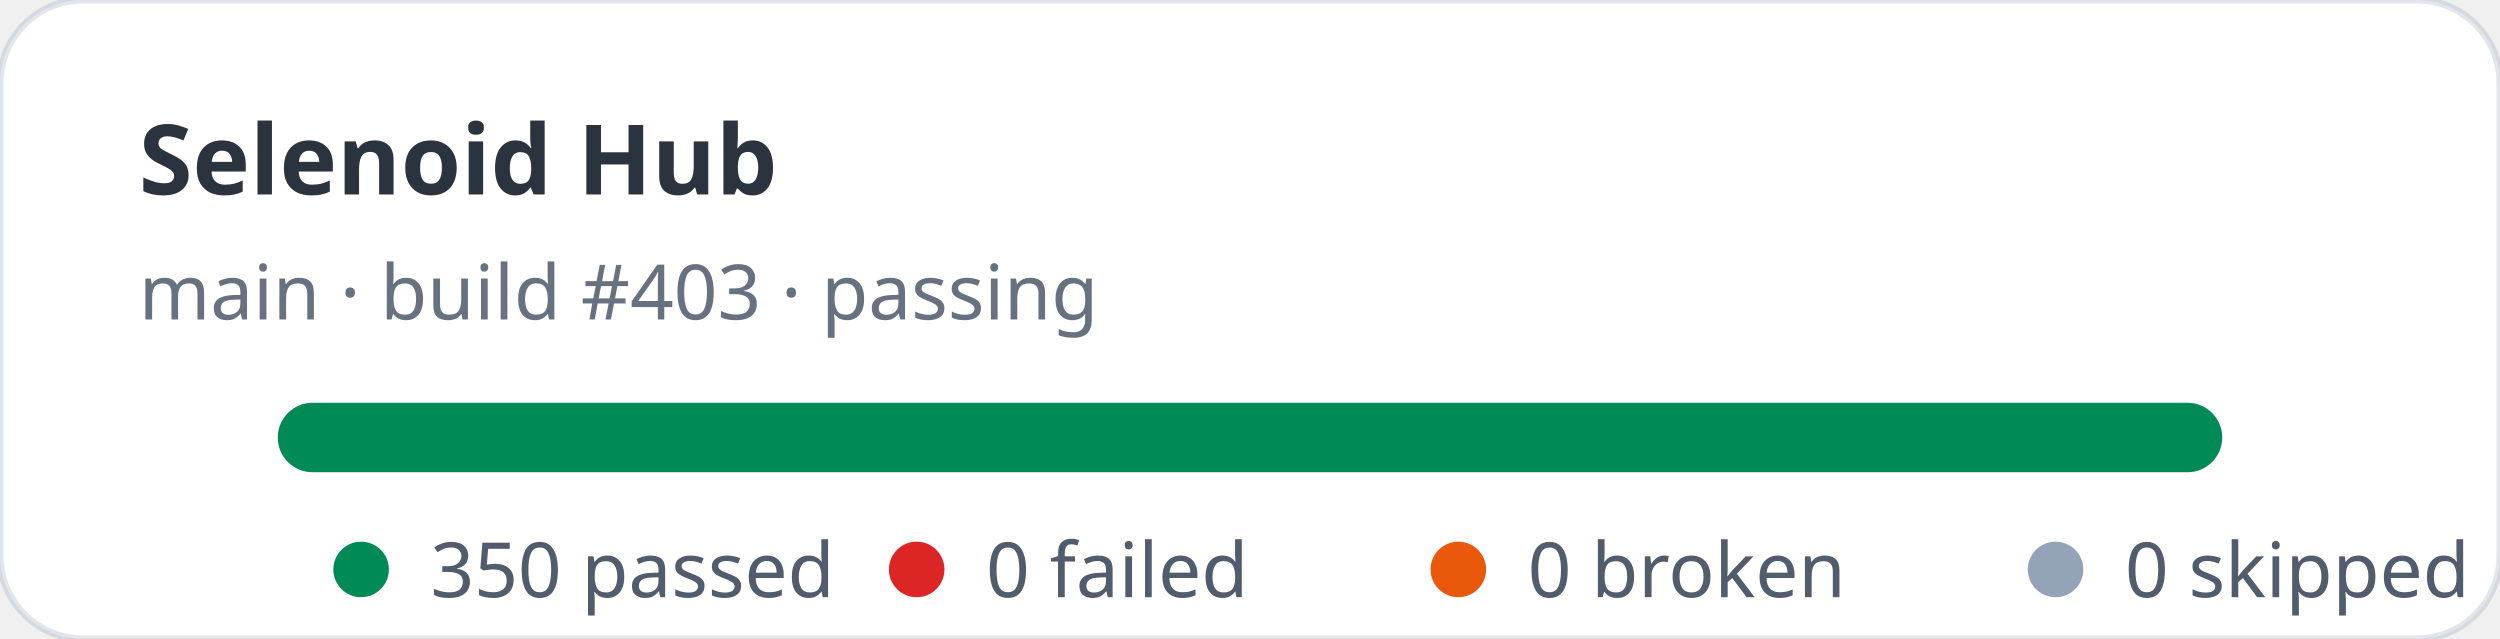
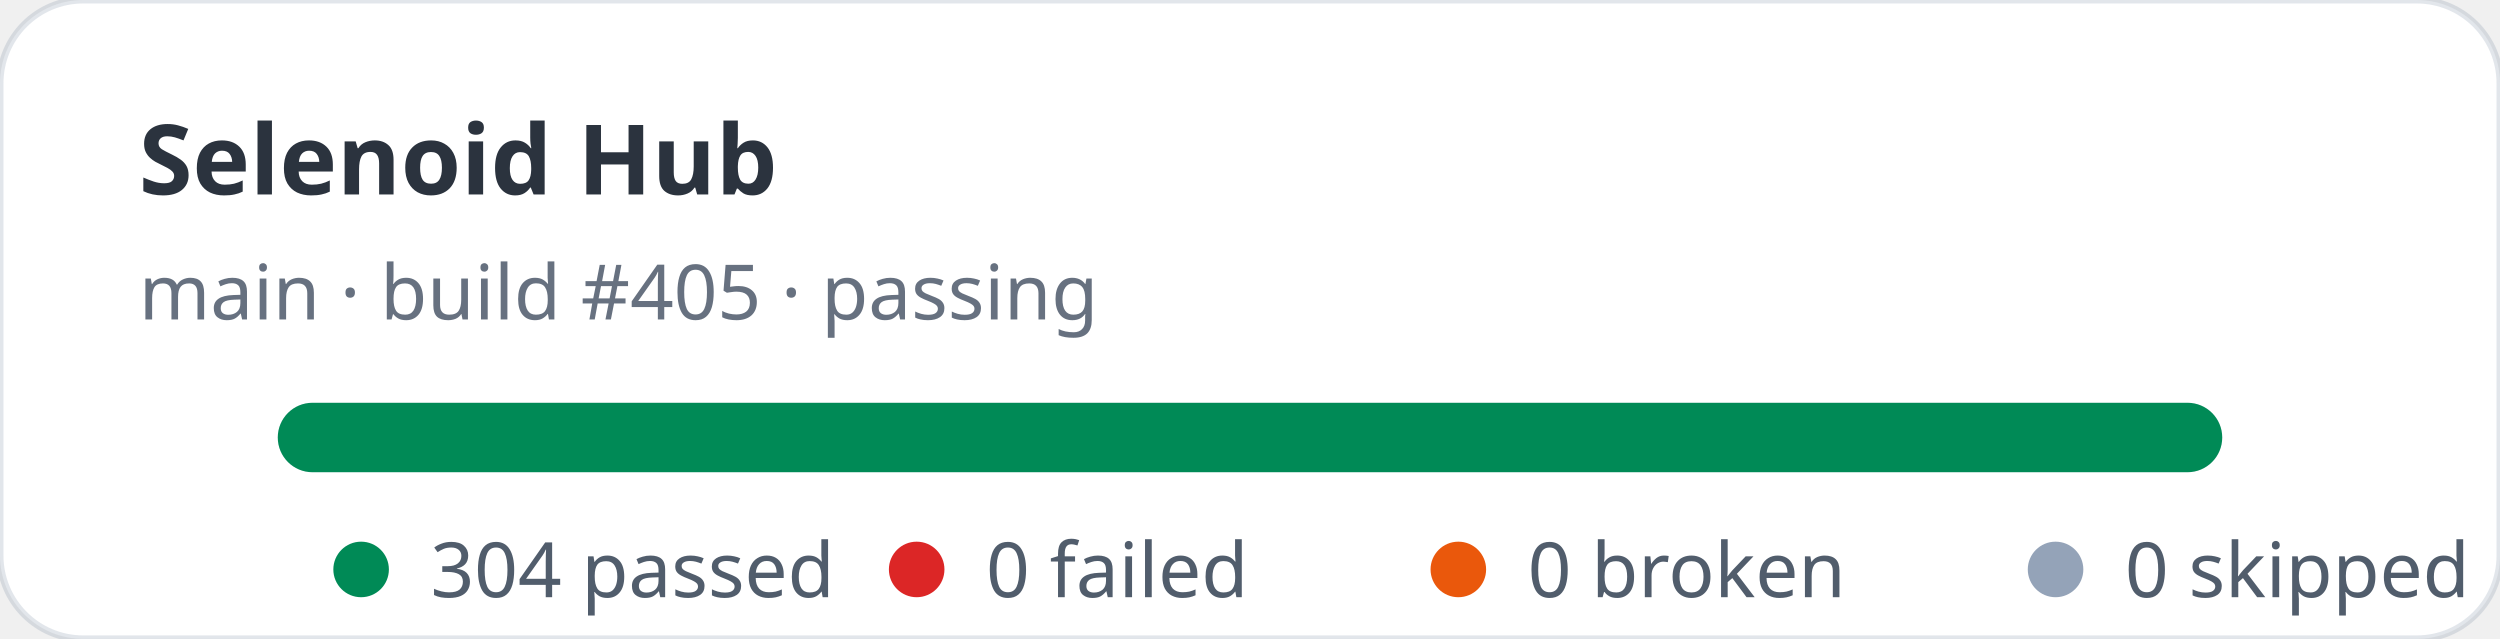
- <svg xmlns="http://www.w3.org/2000/svg" width="360" height="92" viewBox="0 0 360 92" role="img" aria-label="Selenoid Hub stats: 350 passed, 0 failed">
+ <svg xmlns="http://www.w3.org/2000/svg" width="360" height="92" viewBox="0 0 360 92" role="img" aria-label="Selenoid Hub stats: 304 passed, 0 failed">
  <rect width="360" height="92" rx="12" fill="#ffffff" stroke="rgba(11,48,86,0.12)" />
  <text x="20" y="28" fill="rgba(1,10,24,0.83)" font-family="ui-sans-serif,system-ui,sans-serif" font-size="14" font-weight="700">Selenoid Hub</text>
-   <text x="20" y="46" fill="rgba(2,19,44,0.6)" font-family="ui-sans-serif,system-ui,sans-serif" font-size="11">main · build #403 · passing</text>
+   <text x="20" y="46" fill="rgba(2,19,44,0.6)" font-family="ui-sans-serif,system-ui,sans-serif" font-size="11">main · build #405 · passing</text>
  <rect x="40" y="58" width="280" height="10" rx="5" fill="#e2e8f0" />
  <rect x="40" y="58" width="280" height="10" rx="5" fill="#008a56" />
  <g font-family="ui-sans-serif,system-ui,sans-serif" font-size="11" fill="rgba(1,18,40,0.68)">
    <circle cx="52" cy="82" r="4" fill="#008a56" />
-     <text x="62" y="86">350 passed</text>
+     <text x="62" y="86">304 passed</text>
    <circle cx="132" cy="82" r="4" fill="#dc2626" />
    <text x="142" y="86">0 failed</text>
    <circle cx="210" cy="82" r="4" fill="#ea580c" />
    <text x="220" y="86">0 broken</text>
    <circle cx="296" cy="82" r="4" fill="#94a3b8" />
    <text x="306" y="86">0 skipped</text>
  </g>
</svg>
